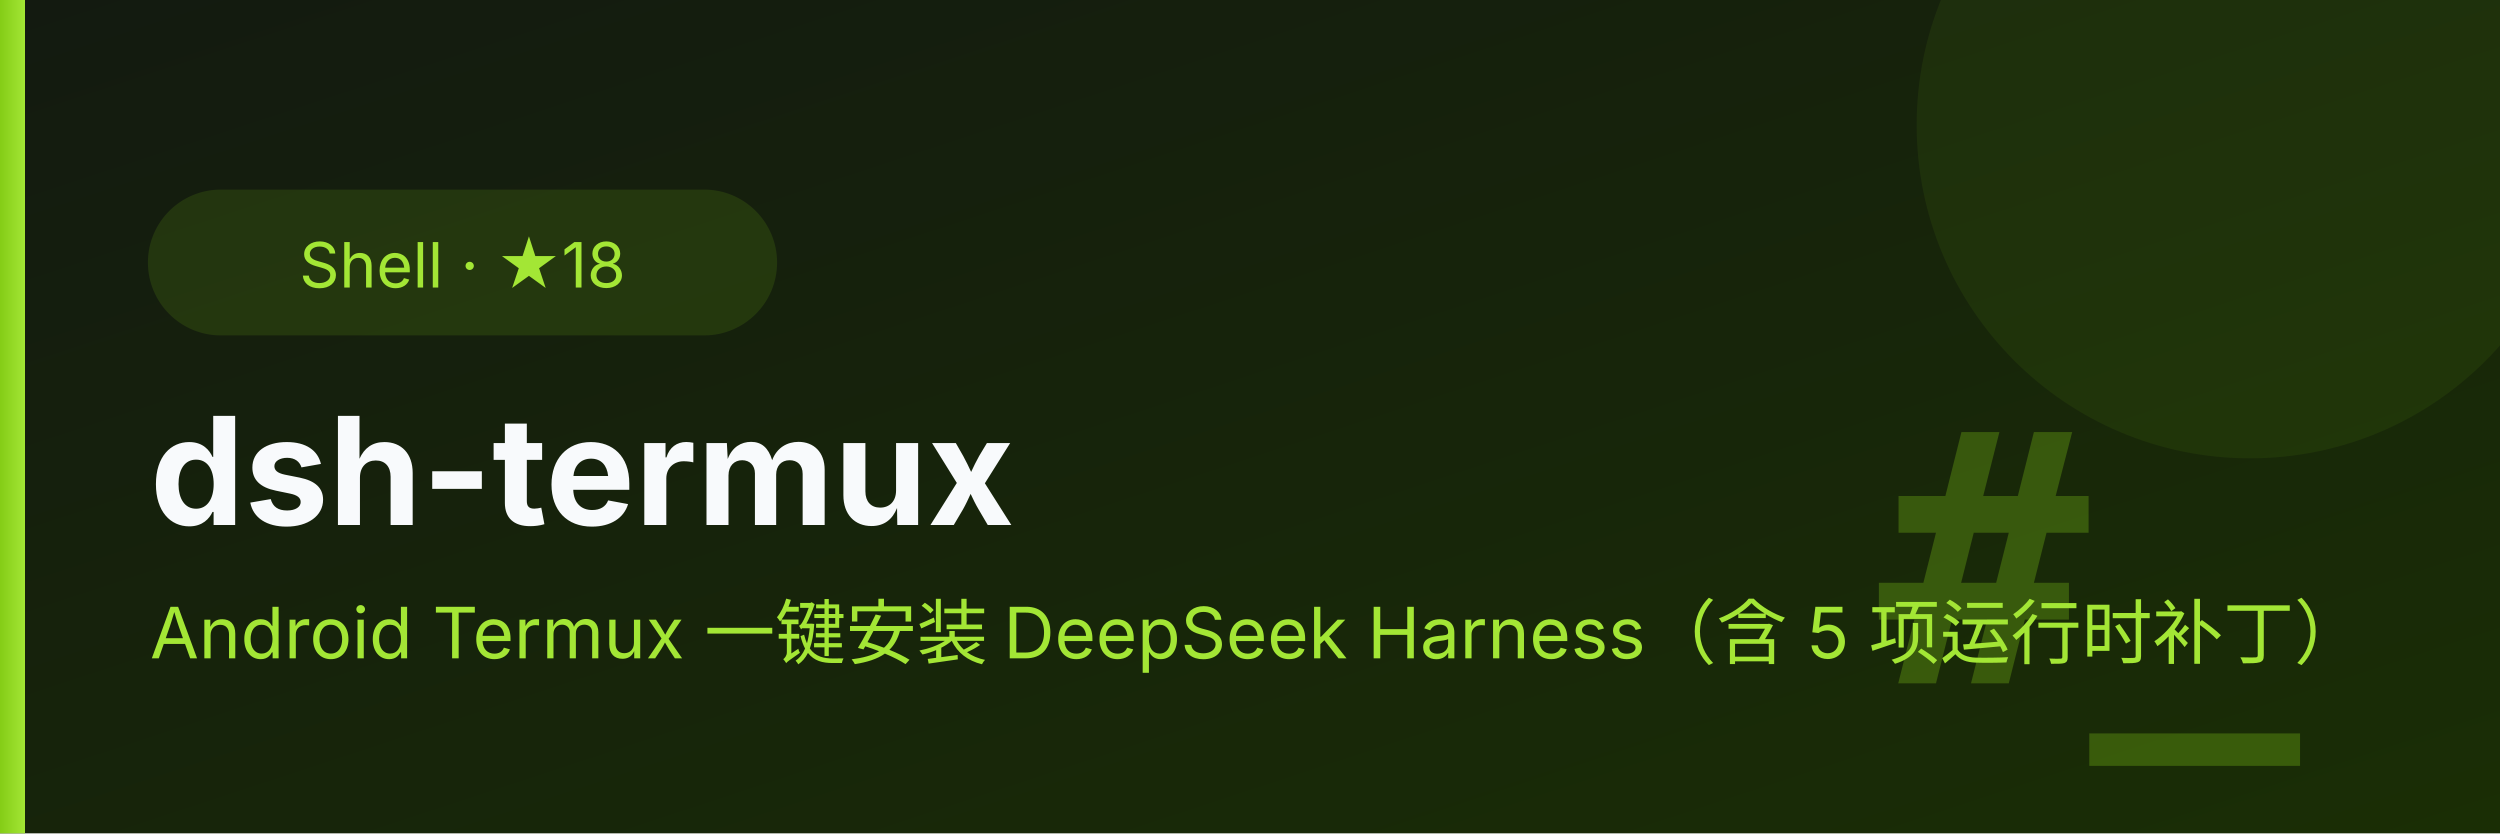
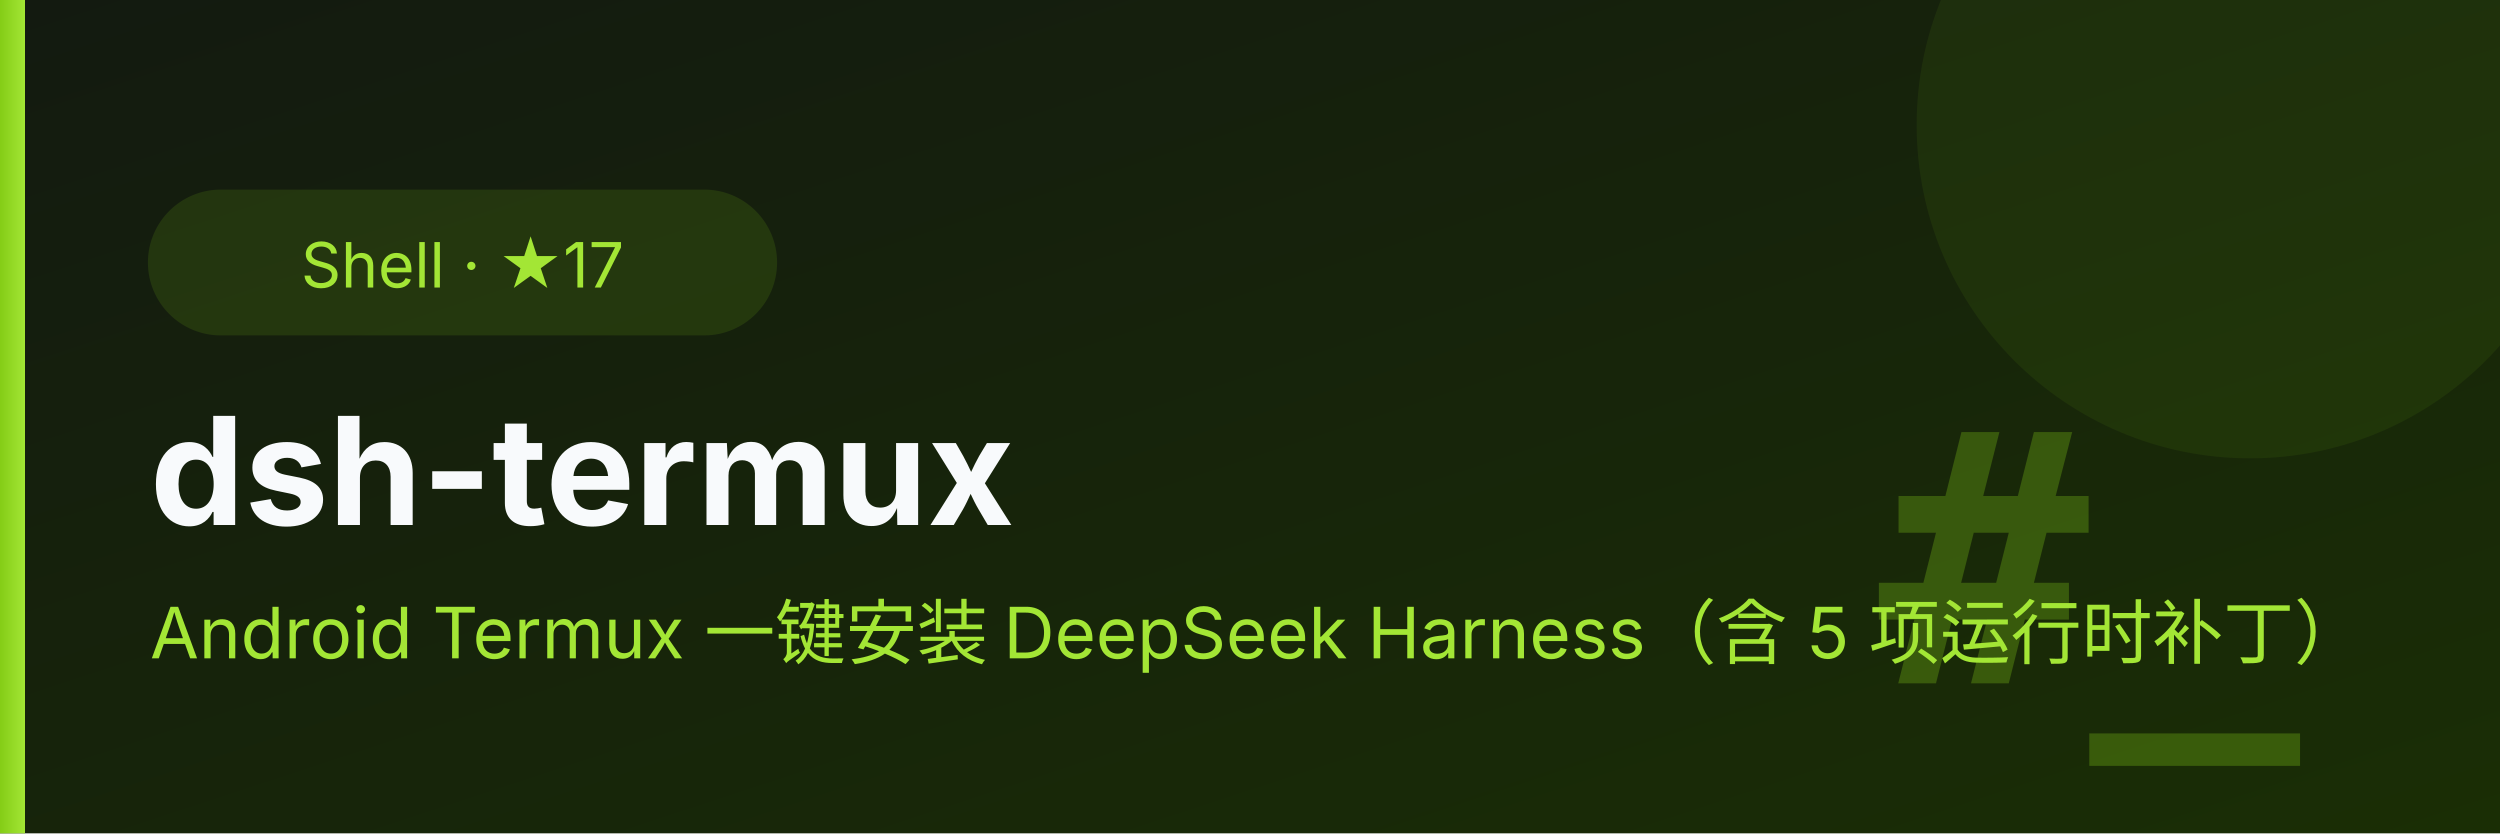
<svg xmlns="http://www.w3.org/2000/svg" viewBox="0 0 600 200" font-family="system-ui,-apple-system,'PingFang SC','Microsoft YaHei',sans-serif">
  <defs>
    <linearGradient id="bg" x1="0" y1="0" x2="1" y2="1">
      <stop offset="0" stop-color="#131a10" />
      <stop offset="1" stop-color="#1a2e05" />
    </linearGradient>
    <linearGradient id="ac" x1="0" y1="0" x2="1" y2="0">
      <stop offset="0" stop-color="#84cc16" />
      <stop offset="1" stop-color="#a3e635" />
    </linearGradient>
  </defs>
  <rect width="600" height="200" fill="url(#bg)" />
  <circle cx="540" cy="30" r="80" fill="#84cc16" opacity="0.08" />
  <text x="552" y="164" font-size="84" font-weight="700" fill="#84cc16" opacity="0.30" text-anchor="end" font-family="Consolas,monospace">#_</text>
  <rect x="0" y="0" width="6" height="200" fill="url(#ac)" />
  <rect x="36" y="46" height="34" rx="17" width="150" fill="#84cc16" opacity="0.14" stroke="#84cc16" />
-   <text x="111" y="69" font-size="15" fill="#a3e635" text-anchor="middle">Shell · ★18</text>
+   <text x="111" y="69" font-size="15" fill="#a3e635" text-anchor="middle">Shell · ★17</text>
  <text x="36" y="126" font-size="36" font-weight="700" fill="#f8fafc">dsh-termux</text>
  <text x="36" y="158" font-size="17" fill="#a3e635">Android Termux 一键安装 DeepSeek Harness（含 5 项运行时补丁）</text>
</svg>
